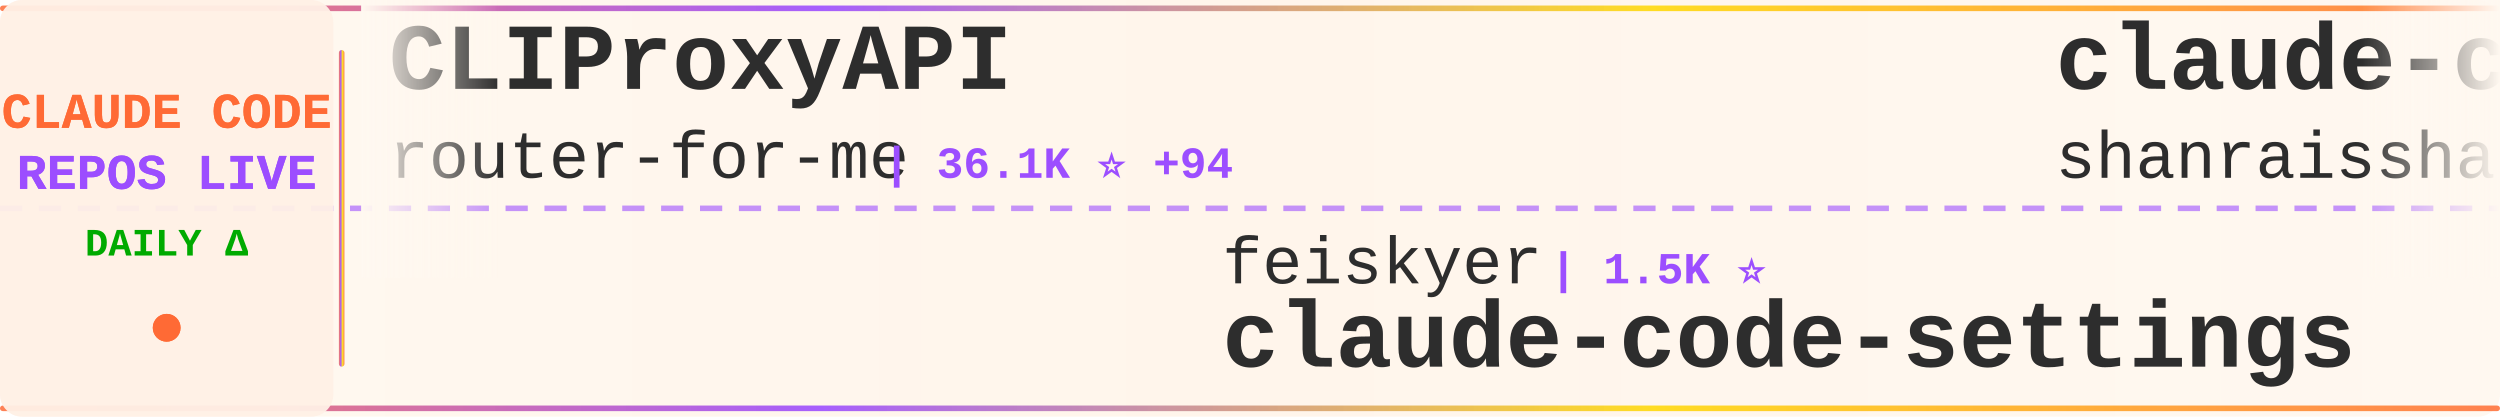
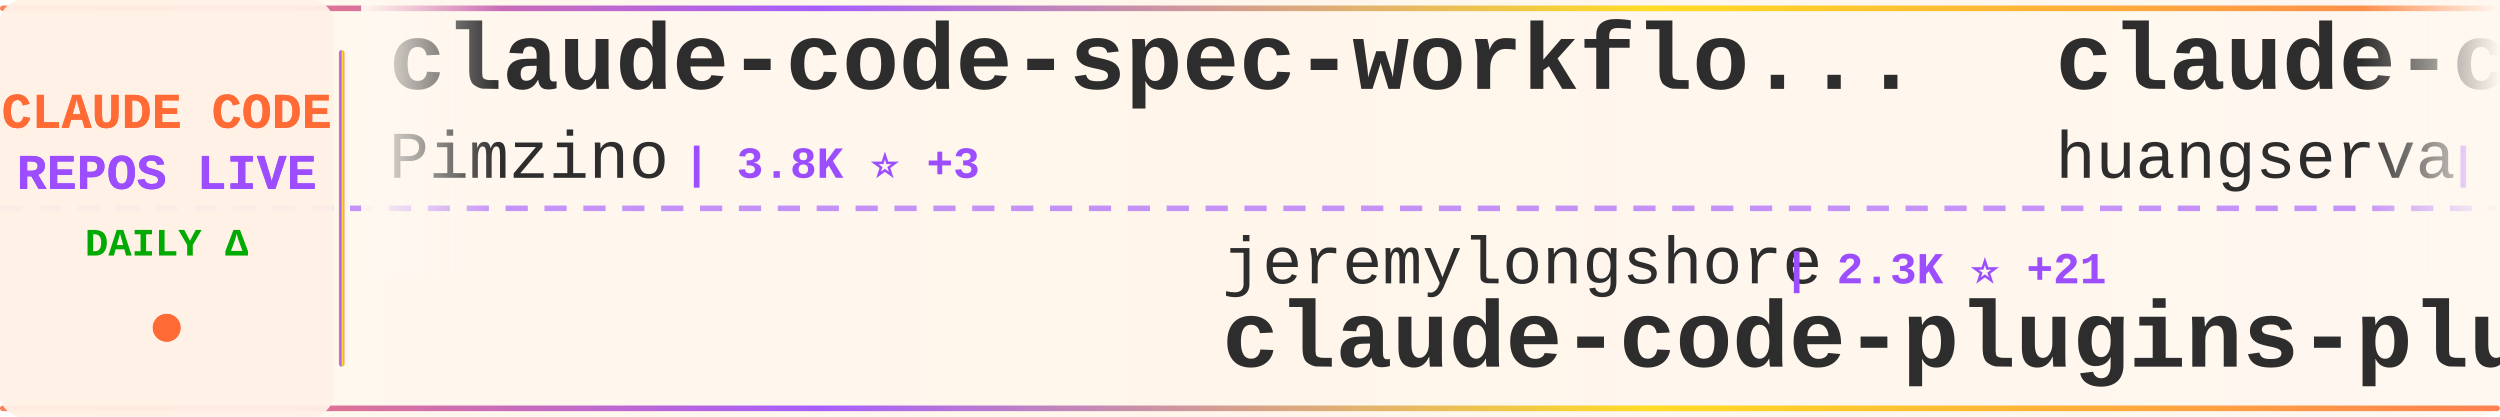
<svg xmlns="http://www.w3.org/2000/svg" width="900" height="150">
  <defs>
    <linearGradient id="tickerBg" x1="0%" y1="0%" x2="100%" y2="0%">
      <stop offset="0%" style="stop-color:#fff8f0;stop-opacity:0.98" />
      <stop offset="50%" style="stop-color:#fff5eb;stop-opacity:1" />
      <stop offset="100%" style="stop-color:#fff8f0;stop-opacity:0.98" />
    </linearGradient>
    <linearGradient id="borderGrad" x1="0%" y1="0%" x2="100%" y2="0%">
      <stop offset="0%" style="stop-color:#FF6B35;stop-opacity:0.85">
        <animate attributeName="stop-opacity" values="0.85;1;0.85" dur="2s" repeatCount="indefinite" />
      </stop>
      <stop offset="33%" style="stop-color:#9C4EFF;stop-opacity:0.9">
        <animate attributeName="stop-opacity" values="0.9;1;0.9" dur="2.2s" repeatCount="indefinite" />
      </stop>
      <stop offset="66%" style="stop-color:#FFD700;stop-opacity:0.85">
        <animate attributeName="stop-opacity" values="0.85;1;0.85" dur="1.8s" repeatCount="indefinite" />
      </stop>
      <stop offset="100%" style="stop-color:#FF6B35;stop-opacity:0.85">
        <animate attributeName="stop-opacity" values="0.85;1;0.85" dur="2s" repeatCount="indefinite" />
      </stop>
    </linearGradient>
    <filter id="textGlow">
      <feGaussianBlur stdDeviation="0.15" result="coloredBlur" />
      <feMerge>
        <feMergeNode in="coloredBlur" />
        <feMergeNode in="SourceGraphic" />
      </feMerge>
    </filter>
    <filter id="metricGlow">
      <feGaussianBlur stdDeviation="0.2" result="coloredBlur" />
      <feMerge>
        <feMergeNode in="coloredBlur" />
        <feMergeNode in="SourceGraphic" />
      </feMerge>
    </filter>
    <linearGradient id="leftFade" x1="0%" y1="0%" x2="100%" y2="0%">
      <stop offset="0%" style="stop-color:#fff8f0;stop-opacity:1" />
      <stop offset="100%" style="stop-color:#fff8f0;stop-opacity:0" />
    </linearGradient>
    <linearGradient id="rightFade" x1="0%" y1="0%" x2="100%" y2="0%">
      <stop offset="0%" style="stop-color:#fff8f0;stop-opacity:0" />
      <stop offset="100%" style="stop-color:#fff8f0;stop-opacity:1" />
    </linearGradient>
  </defs>
  <rect width="900" height="150" fill="url(#tickerBg)" rx="8" />
  <rect x="0" y="2" width="900" height="2" fill="url(#borderGrad)" rx="1" />
  <rect x="0" y="146" width="900" height="2" fill="url(#borderGrad)" rx="1" />
  <line x1="0" y1="75" x2="900" y2="75" stroke="#9C4EFF" stroke-width="2" stroke-dasharray="8 6" opacity="0.6" />
  <rect x="0" y="0" width="120" height="150" fill="#fff0e6" opacity="0.95" rx="8" />
  <text x="60" y="46" font-family="'Courier New', monospace" font-size="18" font-weight="bold" fill="#FF6B35" text-anchor="middle" filter="url(#textGlow)">
    CLAUDE CODE
  </text>
  <text x="60" y="68" font-family="'Courier New', monospace" font-size="18" font-weight="bold" fill="#9C4EFF" text-anchor="middle" filter="url(#textGlow)">
    REPOS LIVE
  </text>
  <text x="60" y="92" font-family="'Courier New', monospace" font-size="14" font-weight="bold" fill="#00aa00" text-anchor="middle">
    DAILY Δ
  </text>
  <circle cx="60" cy="118" r="5" fill="#FF6B35" filter="url(#metricGlow)">
    <animate attributeName="r" values="4;6;4" dur="1.5s" repeatCount="indefinite" />
    <animate attributeName="opacity" values="0.6;1;0.6" dur="1.5s" repeatCount="indefinite" />
  </circle>
  <rect x="122" y="18" width="2" height="114" fill="url(#borderGrad)" rx="1" />
  <clipPath id="tickerClip">
    <rect x="130" y="0" width="770" height="150" />
  </clipPath>
  <g clip-path="url(#tickerClip)">
    <g id="tickerItems">
      <animateTransform attributeName="transform" attributeType="XML" type="translate" from="0 0" to="-3000 0" dur="54s" repeatCount="indefinite" />
      <g transform="translate(0, 0)">
-         <text x="140" y="32" font-family="'Courier New', monospace" font-size="34" font-weight="bold" fill="#2d2d2d">CLIProxyAPI</text>
-         <text x="140" y="64" font-family="'Courier New', monospace" font-size="24" font-weight="normal" fill="#2d2d2d" opacity="1.0">router-for-me</text>
-         <text x="318" y="64" font-family="'Courier New', monospace" font-size="16" font-weight="bold" fill="#9C4EFF"> | 36.1K ⭐ +94</text>
+         <text x="140" y="32" font-family="'Courier New', monospace" font-size="34" font-weight="bold" fill="#2d2d2d">claude-code-spec-workflo...</text>
+         <text x="140" y="64" font-family="'Courier New', monospace" font-size="24" font-weight="normal" fill="#2d2d2d" opacity="1.0">Pimzino</text>
+         <text x="246" y="64" font-family="'Courier New', monospace" font-size="16" font-weight="bold" fill="#9C4EFF"> | 3.8K ⭐ +3</text>
      </g>
      <g transform="translate(300, 0)">
-         <text x="140" y="102" font-family="'Courier New', monospace" font-size="24" font-weight="normal" fill="#2d2d2d" opacity="1.0">feiskyer</text>
-         <text x="258" y="102" font-family="'Courier New', monospace" font-size="16" font-weight="bold" fill="#9C4EFF"> | 1.5K ⭐</text>
-         <text x="140" y="132" font-family="'Courier New', monospace" font-size="34" font-weight="bold" fill="#2d2d2d">claude-code-settings</text>
+         <text x="140" y="102" font-family="'Courier New', monospace" font-size="24" font-weight="normal" fill="#2d2d2d" opacity="1.0">jeremylongshore</text>
+         <text x="342" y="102" font-family="'Courier New', monospace" font-size="16" font-weight="bold" fill="#9C4EFF"> | 2.3K ⭐ +21</text>
+         <text x="140" y="132" font-family="'Courier New', monospace" font-size="34" font-weight="bold" fill="#2d2d2d">claude-code-plugins-plus...</text>
      </g>
      <g transform="translate(600, 0)">
-         <text x="140" y="32" font-family="'Courier New', monospace" font-size="34" font-weight="bold" fill="#2d2d2d">claude-code-best-practic...</text>
-         <text x="140" y="64" font-family="'Courier New', monospace" font-size="24" font-weight="normal" fill="#2d2d2d" opacity="1.0">shanraisshan</text>
-         <text x="306" y="64" font-family="'Courier New', monospace" font-size="16" font-weight="bold" fill="#9C4EFF"> | 56.5K ⭐ +139</text>
+         <text x="140" y="32" font-family="'Courier New', monospace" font-size="34" font-weight="bold" fill="#2d2d2d">claude-code-cli</text>
+         <text x="140" y="64" font-family="'Courier New', monospace" font-size="24" font-weight="normal" fill="#2d2d2d" opacity="1.0">huangserva</text>
+         <text x="282" y="64" font-family="'Courier New', monospace" font-size="16" font-weight="bold" fill="#9C4EFF"> | 597 ⭐</text>
      </g>
      <g transform="translate(900, 0)">
-         <text x="140" y="102" font-family="'Courier New', monospace" font-size="24" font-weight="normal" fill="#2d2d2d" opacity="1.0">ponponon</text>
-         <text x="258" y="102" font-family="'Courier New', monospace" font-size="16" font-weight="bold" fill="#9C4EFF"> | 2.3K ⭐ +1</text>
-         <text x="140" y="132" font-family="'Courier New', monospace" font-size="34" font-weight="bold" fill="#2d2d2d">claude_code_src</text>
+         <text x="140" y="102" font-family="'Courier New', monospace" font-size="24" font-weight="normal" fill="#2d2d2d" opacity="1.0">catlog22</text>
+         <text x="258" y="102" font-family="'Courier New', monospace" font-size="16" font-weight="bold" fill="#9C4EFF"> | 2.1K ⭐ +3</text>
+         <text x="140" y="132" font-family="'Courier New', monospace" font-size="34" font-weight="bold" fill="#2d2d2d">Claude-Code-Workflow</text>
      </g>
      <g transform="translate(1200, 0)">
-         <text x="140" y="32" font-family="'Courier New', monospace" font-size="34" font-weight="bold" fill="#2d2d2d">claude-code-from-source</text>
-         <text x="140" y="64" font-family="'Courier New', monospace" font-size="24" font-weight="normal" fill="#2d2d2d" opacity="1.0">alejandrobalderas</text>
-         <text x="366" y="64" font-family="'Courier New', monospace" font-size="16" font-weight="bold" fill="#9C4EFF"> | 2.2K ⭐ +4</text>
+         <text x="140" y="32" font-family="'Courier New', monospace" font-size="34" font-weight="bold" fill="#2d2d2d">claude-skills</text>
+         <text x="140" y="64" font-family="'Courier New', monospace" font-size="24" font-weight="normal" fill="#2d2d2d" opacity="1.0">alirezarezvani</text>
+         <text x="330" y="64" font-family="'Courier New', monospace" font-size="16" font-weight="bold" fill="#9C4EFF"> | 17.2K ⭐ +102</text>
      </g>
      <g transform="translate(1500, 0)">
-         <text x="140" y="102" font-family="'Courier New', monospace" font-size="24" font-weight="normal" fill="#2d2d2d" opacity="1.0">777genius</text>
-         <text x="270" y="102" font-family="'Courier New', monospace" font-size="16" font-weight="bold" fill="#9C4EFF"> | 913 ⭐</text>
-         <text x="140" y="132" font-family="'Courier New', monospace" font-size="34" font-weight="bold" fill="#2d2d2d">claude-code-source-code</text>
+         <text x="140" y="102" font-family="'Courier New', monospace" font-size="24" font-weight="normal" fill="#2d2d2d" opacity="1.0">anthropics</text>
+         <text x="282" y="102" font-family="'Courier New', monospace" font-size="16" font-weight="bold" fill="#9C4EFF"> | 863 ⭐</text>
+         <text x="140" y="132" font-family="'Courier New', monospace" font-size="34" font-weight="bold" fill="#2d2d2d">claude-code-base-action</text>
      </g>
      <g transform="translate(1800, 0)">
-         <text x="140" y="32" font-family="'Courier New', monospace" font-size="34" font-weight="bold" fill="#2d2d2d">claude-code-pm-course</text>
-         <text x="140" y="64" font-family="'Courier New', monospace" font-size="24" font-weight="normal" fill="#2d2d2d" opacity="1.0">carlvellotti</text>
-         <text x="306" y="64" font-family="'Courier New', monospace" font-size="16" font-weight="bold" fill="#9C4EFF"> | 2.1K ⭐</text>
+         <text x="140" y="32" font-family="'Courier New', monospace" font-size="34" font-weight="bold" fill="#2d2d2d">skills</text>
+         <text x="140" y="64" font-family="'Courier New', monospace" font-size="24" font-weight="normal" fill="#2d2d2d" opacity="1.0">anthropics</text>
+         <text x="282" y="64" font-family="'Courier New', monospace" font-size="16" font-weight="bold" fill="#9C4EFF"> | 146.9K ⭐ +431</text>
      </g>
      <g transform="translate(2100, 0)">
-         <text x="140" y="102" font-family="'Courier New', monospace" font-size="24" font-weight="normal" fill="#2d2d2d" opacity="1.0">lst97</text>
-         <text x="222" y="102" font-family="'Courier New', monospace" font-size="16" font-weight="bold" fill="#9C4EFF"> | 1.6K ⭐ +1</text>
-         <text x="140" y="132" font-family="'Courier New', monospace" font-size="34" font-weight="bold" fill="#2d2d2d">claude-code-sub-agents</text>
+         <text x="140" y="102" font-family="'Courier New', monospace" font-size="24" font-weight="normal" fill="#2d2d2d" opacity="1.0">andrew-kramer-inno</text>
+         <text x="378" y="102" font-family="'Courier New', monospace" font-size="16" font-weight="bold" fill="#9C4EFF"> | 592 ⭐</text>
+         <text x="140" y="132" font-family="'Courier New', monospace" font-size="34" font-weight="bold" fill="#2d2d2d">claude-code-source-build</text>
      </g>
      <g transform="translate(2400, 0)">
-         <text x="140" y="32" font-family="'Courier New', monospace" font-size="34" font-weight="bold" fill="#2d2d2d">Claude-code</text>
-         <text x="140" y="64" font-family="'Courier New', monospace" font-size="24" font-weight="normal" fill="#2d2d2d" opacity="1.0">zstmfhy</text>
-         <text x="246" y="64" font-family="'Courier New', monospace" font-size="16" font-weight="bold" fill="#9C4EFF"> | 190 ⭐</text>
+         <text x="140" y="32" font-family="'Courier New', monospace" font-size="34" font-weight="bold" fill="#2d2d2d">claude-code-tudou</text>
+         <text x="140" y="64" font-family="'Courier New', monospace" font-size="24" font-weight="normal" fill="#2d2d2d" opacity="1.0">AICoderTudou</text>
+         <text x="306" y="64" font-family="'Courier New', monospace" font-size="16" font-weight="bold" fill="#9C4EFF"> | 500 ⭐</text>
      </g>
      <g transform="translate(2700, 0)">
-         <text x="140" y="102" font-family="'Courier New', monospace" font-size="24" font-weight="normal" fill="#2d2d2d" opacity="1.0">multica-ai</text>
-         <text x="282" y="102" font-family="'Courier New', monospace" font-size="16" font-weight="bold" fill="#9C4EFF"> | 168.5K ⭐ +1.0K</text>
-         <text x="140" y="132" font-family="'Courier New', monospace" font-size="34" font-weight="bold" fill="#2d2d2d">andrej-karpathy-skills</text>
+         <text x="140" y="102" font-family="'Courier New', monospace" font-size="24" font-weight="normal" fill="#2d2d2d" opacity="1.0">huangjia2019</text>
+         <text x="306" y="102" font-family="'Courier New', monospace" font-size="16" font-weight="bold" fill="#9C4EFF"> | 779 ⭐ +4</text>
+         <text x="140" y="132" font-family="'Courier New', monospace" font-size="34" font-weight="bold" fill="#2d2d2d">claude-code-engineering</text>
      </g>
      <g transform="translate(3000, 0)">
-         <text x="140" y="32" font-family="'Courier New', monospace" font-size="34" font-weight="bold" fill="#2d2d2d">CLIProxyAPI</text>
-         <text x="140" y="64" font-family="'Courier New', monospace" font-size="24" font-weight="normal" fill="#2d2d2d" opacity="1.0">router-for-me</text>
-         <text x="318" y="64" font-family="'Courier New', monospace" font-size="16" font-weight="bold" fill="#9C4EFF"> | 36.1K ⭐ +94</text>
+         <text x="140" y="32" font-family="'Courier New', monospace" font-size="34" font-weight="bold" fill="#2d2d2d">claude-code-spec-workflo...</text>
+         <text x="140" y="64" font-family="'Courier New', monospace" font-size="24" font-weight="normal" fill="#2d2d2d" opacity="1.0">Pimzino</text>
+         <text x="246" y="64" font-family="'Courier New', monospace" font-size="16" font-weight="bold" fill="#9C4EFF"> | 3.8K ⭐ +3</text>
      </g>
      <g transform="translate(3300, 0)">
-         <text x="140" y="102" font-family="'Courier New', monospace" font-size="24" font-weight="normal" fill="#2d2d2d" opacity="1.0">feiskyer</text>
-         <text x="258" y="102" font-family="'Courier New', monospace" font-size="16" font-weight="bold" fill="#9C4EFF"> | 1.5K ⭐</text>
-         <text x="140" y="132" font-family="'Courier New', monospace" font-size="34" font-weight="bold" fill="#2d2d2d">claude-code-settings</text>
+         <text x="140" y="102" font-family="'Courier New', monospace" font-size="24" font-weight="normal" fill="#2d2d2d" opacity="1.0">jeremylongshore</text>
+         <text x="342" y="102" font-family="'Courier New', monospace" font-size="16" font-weight="bold" fill="#9C4EFF"> | 2.3K ⭐ +21</text>
+         <text x="140" y="132" font-family="'Courier New', monospace" font-size="34" font-weight="bold" fill="#2d2d2d">claude-code-plugins-plus...</text>
      </g>
      <g transform="translate(3600, 0)">
-         <text x="140" y="32" font-family="'Courier New', monospace" font-size="34" font-weight="bold" fill="#2d2d2d">claude-code-best-practic...</text>
-         <text x="140" y="64" font-family="'Courier New', monospace" font-size="24" font-weight="normal" fill="#2d2d2d" opacity="1.0">shanraisshan</text>
-         <text x="306" y="64" font-family="'Courier New', monospace" font-size="16" font-weight="bold" fill="#9C4EFF"> | 56.5K ⭐ +139</text>
+         <text x="140" y="32" font-family="'Courier New', monospace" font-size="34" font-weight="bold" fill="#2d2d2d">claude-code-cli</text>
+         <text x="140" y="64" font-family="'Courier New', monospace" font-size="24" font-weight="normal" fill="#2d2d2d" opacity="1.0">huangserva</text>
+         <text x="282" y="64" font-family="'Courier New', monospace" font-size="16" font-weight="bold" fill="#9C4EFF"> | 597 ⭐</text>
      </g>
      <g transform="translate(3900, 0)">
-         <text x="140" y="102" font-family="'Courier New', monospace" font-size="24" font-weight="normal" fill="#2d2d2d" opacity="1.0">ponponon</text>
-         <text x="258" y="102" font-family="'Courier New', monospace" font-size="16" font-weight="bold" fill="#9C4EFF"> | 2.3K ⭐ +1</text>
-         <text x="140" y="132" font-family="'Courier New', monospace" font-size="34" font-weight="bold" fill="#2d2d2d">claude_code_src</text>
+         <text x="140" y="102" font-family="'Courier New', monospace" font-size="24" font-weight="normal" fill="#2d2d2d" opacity="1.0">catlog22</text>
+         <text x="258" y="102" font-family="'Courier New', monospace" font-size="16" font-weight="bold" fill="#9C4EFF"> | 2.1K ⭐ +3</text>
+         <text x="140" y="132" font-family="'Courier New', monospace" font-size="34" font-weight="bold" fill="#2d2d2d">Claude-Code-Workflow</text>
      </g>
    </g>
  </g>
  <rect x="130" y="0" width="50" height="100" fill="url(#leftFade)" />
  <rect x="850" y="0" width="50" height="100" fill="url(#rightFade)" />
</svg>
